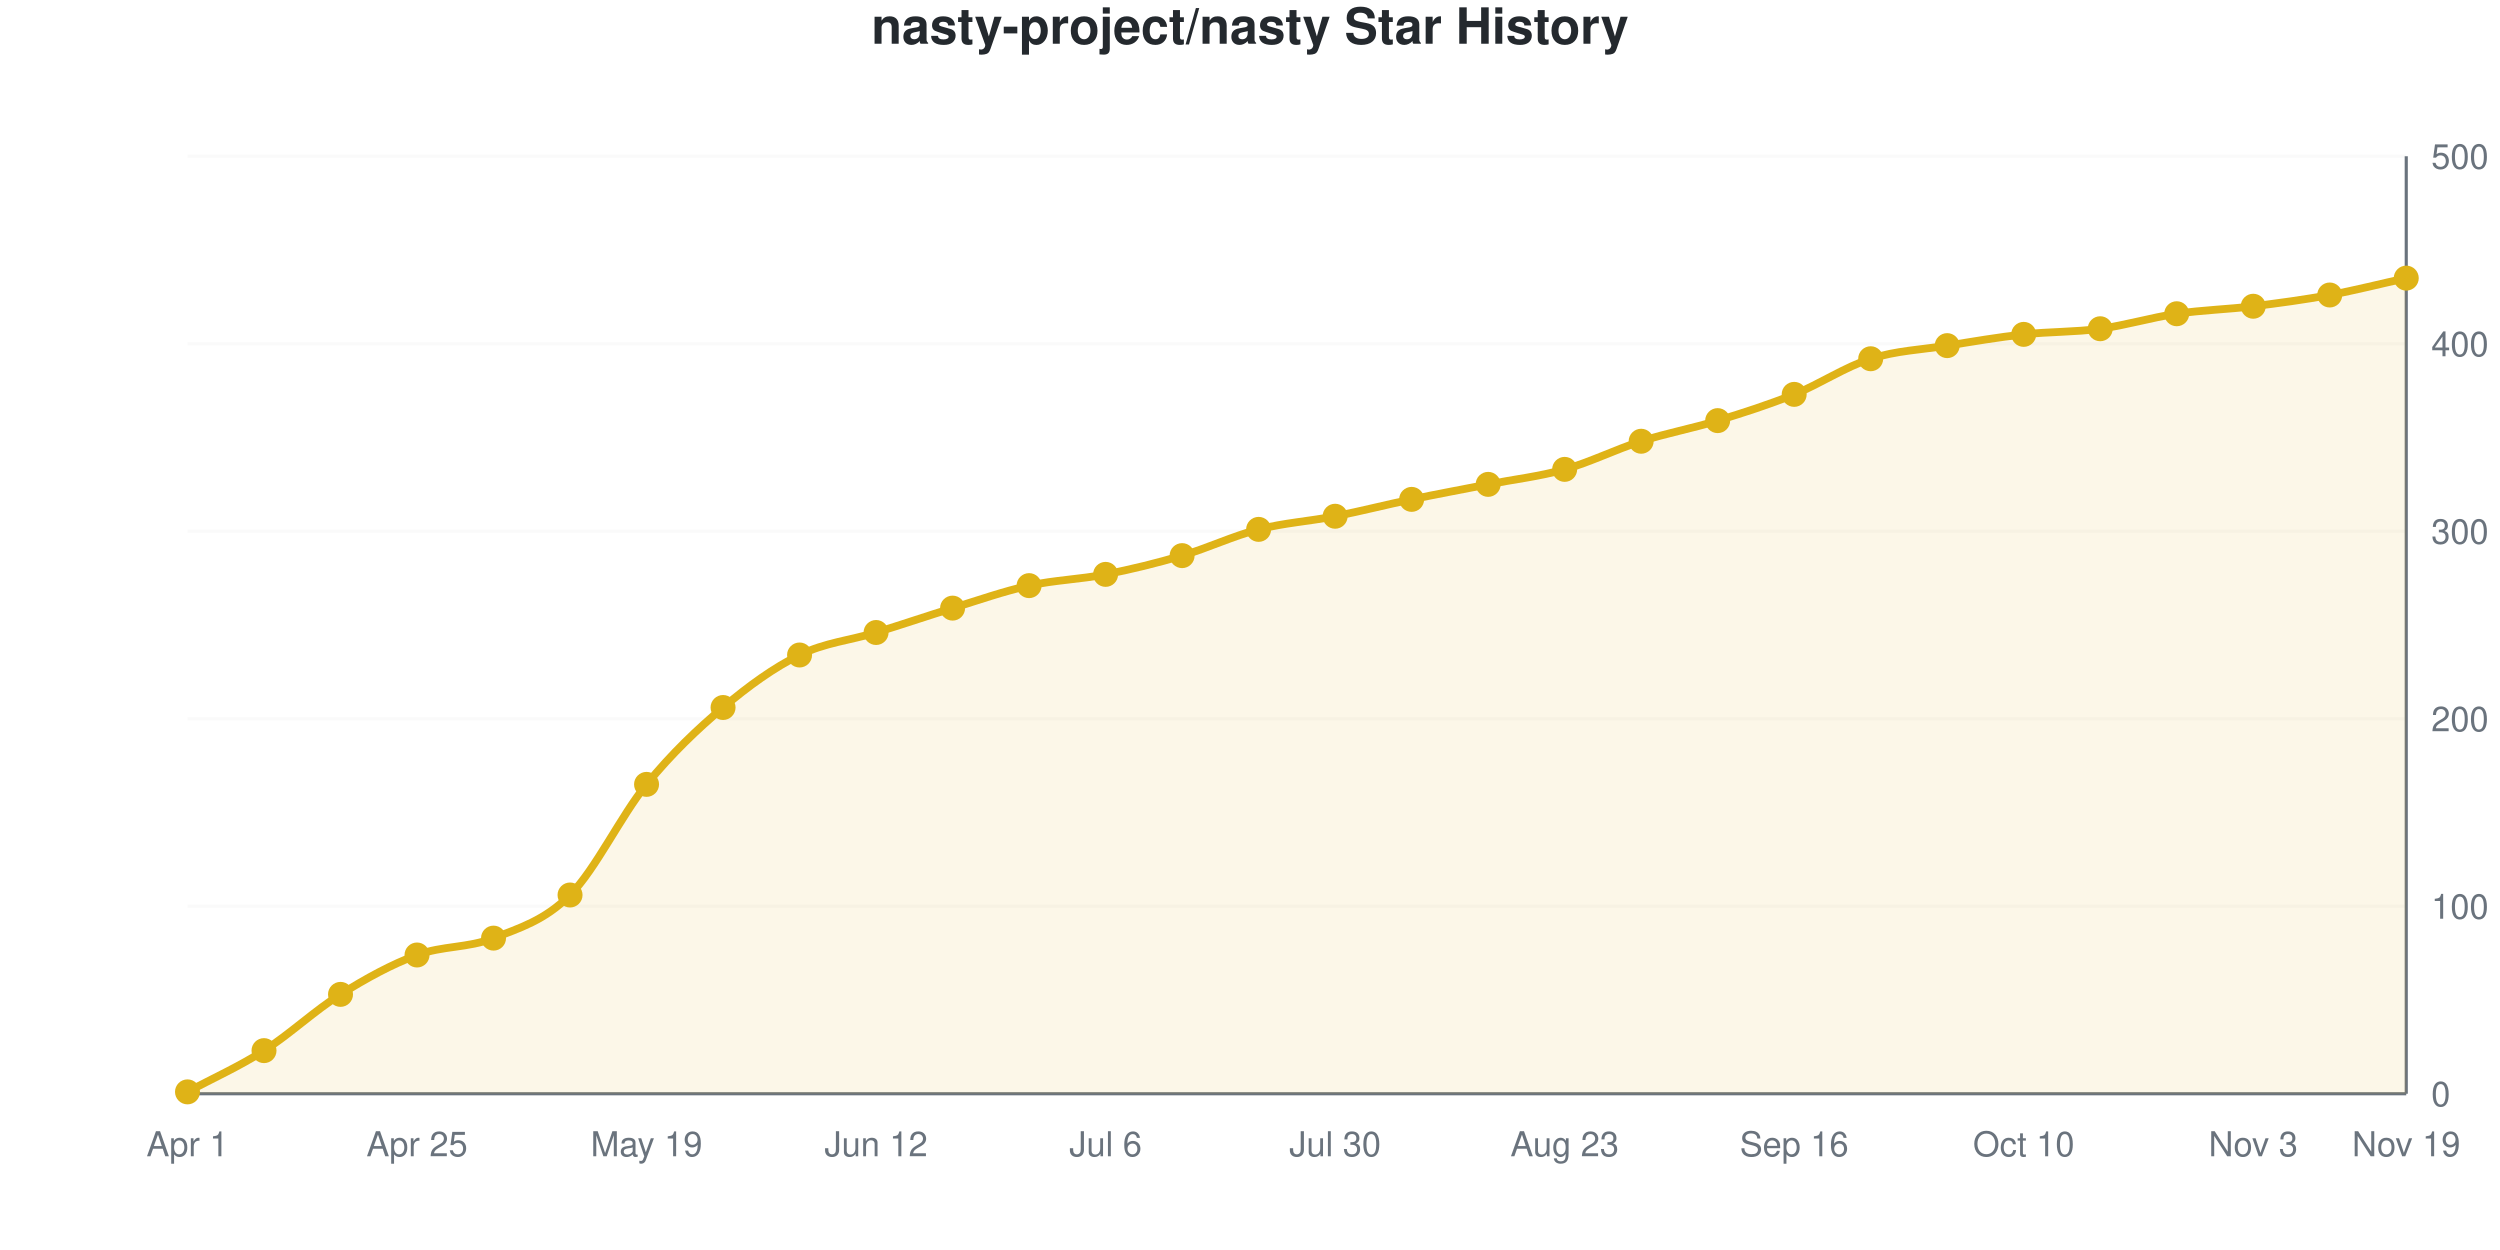
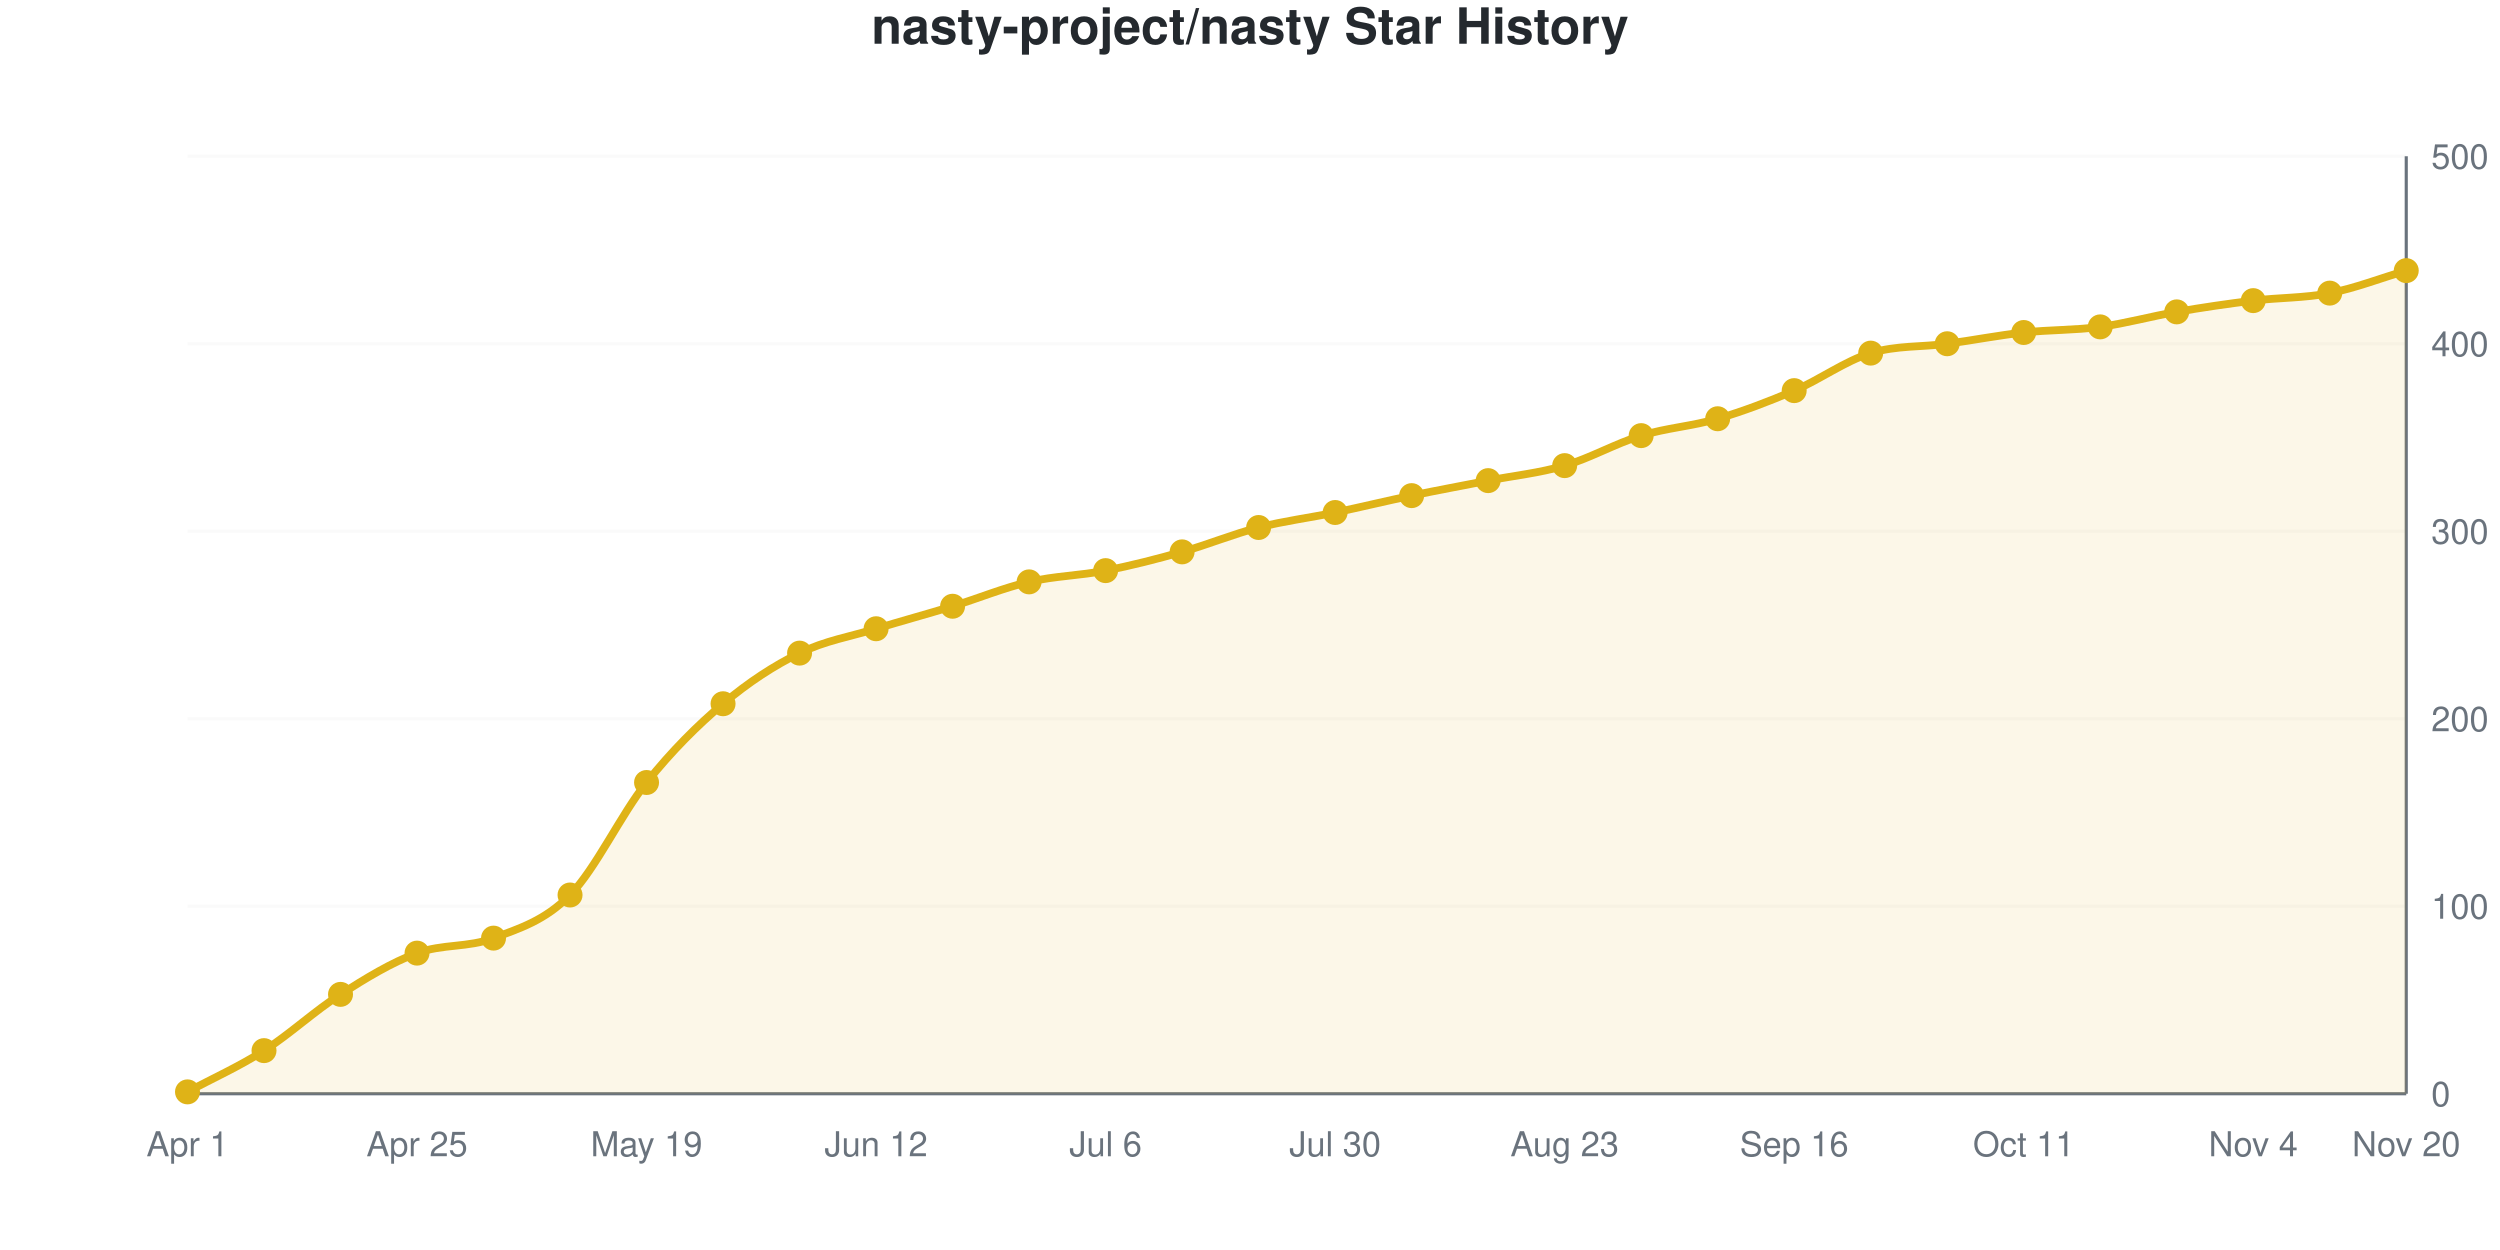
<svg xmlns="http://www.w3.org/2000/svg" viewBox="0 0 800 400" width="800" height="400" role="img">
  <style>
    @media (prefers-reduced-motion: no-preference) {
      @keyframes drawLine {
        to { stroke-dashoffset: 0; }
      }
      @keyframes fadeInPoint {
        0% { opacity: 0; }
        100% { opacity: 1; }
      }
      .data-line-0 {
-         stroke-dasharray: 1166;
-         stroke-dashoffset: 1166;
+         stroke-dasharray: 1169;
+         stroke-dashoffset: 1169;
        animation: drawLine 2s ease-out forwards;
      }
      .data-point {
        opacity: 0;
        animation: fadeInPoint 0.5s ease-out forwards;
      }
    }
    .chart-bg { fill: #fff; }
    .chart-text { fill: #24292e; }
    .chart-muted { fill: #6a737d; }
    .chart-grid { stroke: #eee; }
    .chart-axis { stroke: #6a737d; }
    @media (prefers-color-scheme: dark) {
      .chart-bg { fill: #0d1117; }
      .chart-text { fill: #e6edf3; }
      .chart-muted { fill: #8b949e; }
      .chart-grid { stroke: #21262d; }
      .chart-axis { stroke: #8b949e; }
    }
  </style>
  <rect width="800" height="400" class="chart-bg" />
  <text x="400" y="14" text-anchor="middle" class="chart-text" font-size="16" font-weight="bold" font-family="-apple-system, BlinkMacSystemFont, 'Segoe UI', Helvetica, Arial, sans-serif">nasty-project/nasty Star History</text>
  <g class="grid">
    <line x1="60" y1="350" x2="770" y2="350" class="chart-grid" stroke-opacity="0.3" />
    <text x="778" y="354" text-anchor="start" class="chart-muted" font-size="11" font-family="-apple-system, BlinkMacSystemFont, 'Segoe UI', Helvetica, Arial, sans-serif">0</text>
    <line x1="60" y1="290" x2="770" y2="290" class="chart-grid" stroke-opacity="0.3" />
    <text x="778" y="294" text-anchor="start" class="chart-muted" font-size="11" font-family="-apple-system, BlinkMacSystemFont, 'Segoe UI', Helvetica, Arial, sans-serif">100</text>
    <line x1="60" y1="230" x2="770" y2="230" class="chart-grid" stroke-opacity="0.3" />
    <text x="778" y="234" text-anchor="start" class="chart-muted" font-size="11" font-family="-apple-system, BlinkMacSystemFont, 'Segoe UI', Helvetica, Arial, sans-serif">200</text>
    <line x1="60" y1="170" x2="770" y2="170" class="chart-grid" stroke-opacity="0.3" />
    <text x="778" y="174" text-anchor="start" class="chart-muted" font-size="11" font-family="-apple-system, BlinkMacSystemFont, 'Segoe UI', Helvetica, Arial, sans-serif">300</text>
    <line x1="60" y1="110" x2="770" y2="110" class="chart-grid" stroke-opacity="0.3" />
    <text x="778" y="114" text-anchor="start" class="chart-muted" font-size="11" font-family="-apple-system, BlinkMacSystemFont, 'Segoe UI', Helvetica, Arial, sans-serif">400</text>
    <line x1="60" y1="50" x2="770" y2="50" class="chart-grid" stroke-opacity="0.3" />
    <text x="778" y="54" text-anchor="start" class="chart-muted" font-size="11" font-family="-apple-system, BlinkMacSystemFont, 'Segoe UI', Helvetica, Arial, sans-serif">500</text>
  </g>
  <g class="milestones">
    
  </g>
  <g class="x-axis">
    <text x="60" y="370" text-anchor="middle" class="chart-muted" font-size="11" font-family="-apple-system, BlinkMacSystemFont, 'Segoe UI', Helvetica, Arial, sans-serif">Apr 1</text>
    <text x="133.448" y="370" text-anchor="middle" class="chart-muted" font-size="11" font-family="-apple-system, BlinkMacSystemFont, 'Segoe UI', Helvetica, Arial, sans-serif">Apr 25</text>
    <text x="206.897" y="370" text-anchor="middle" class="chart-muted" font-size="11" font-family="-apple-system, BlinkMacSystemFont, 'Segoe UI', Helvetica, Arial, sans-serif">May 19</text>
    <text x="280.345" y="370" text-anchor="middle" class="chart-muted" font-size="11" font-family="-apple-system, BlinkMacSystemFont, 'Segoe UI', Helvetica, Arial, sans-serif">Jun 12</text>
    <text x="353.793" y="370" text-anchor="middle" class="chart-muted" font-size="11" font-family="-apple-system, BlinkMacSystemFont, 'Segoe UI', Helvetica, Arial, sans-serif">Jul 6</text>
    <text x="427.241" y="370" text-anchor="middle" class="chart-muted" font-size="11" font-family="-apple-system, BlinkMacSystemFont, 'Segoe UI', Helvetica, Arial, sans-serif">Jul 30</text>
    <text x="500.69" y="370" text-anchor="middle" class="chart-muted" font-size="11" font-family="-apple-system, BlinkMacSystemFont, 'Segoe UI', Helvetica, Arial, sans-serif">Aug 23</text>
    <text x="574.138" y="370" text-anchor="middle" class="chart-muted" font-size="11" font-family="-apple-system, BlinkMacSystemFont, 'Segoe UI', Helvetica, Arial, sans-serif">Sep 16</text>
-     <text x="647.586" y="370" text-anchor="middle" class="chart-muted" font-size="11" font-family="-apple-system, BlinkMacSystemFont, 'Segoe UI', Helvetica, Arial, sans-serif">Oct 10</text>
-     <text x="721.034" y="370" text-anchor="middle" class="chart-muted" font-size="11" font-family="-apple-system, BlinkMacSystemFont, 'Segoe UI', Helvetica, Arial, sans-serif">Nov 3</text>
-     <text x="770" y="370" text-anchor="middle" class="chart-muted" font-size="11" font-family="-apple-system, BlinkMacSystemFont, 'Segoe UI', Helvetica, Arial, sans-serif">Nov 19</text>
+     <text x="647.586" y="370" text-anchor="middle" class="chart-muted" font-size="11" font-family="-apple-system, BlinkMacSystemFont, 'Segoe UI', Helvetica, Arial, sans-serif">Oct 11</text>
+     <text x="721.034" y="370" text-anchor="middle" class="chart-muted" font-size="11" font-family="-apple-system, BlinkMacSystemFont, 'Segoe UI', Helvetica, Arial, sans-serif">Nov 4</text>
+     <text x="770" y="370" text-anchor="middle" class="chart-muted" font-size="11" font-family="-apple-system, BlinkMacSystemFont, 'Segoe UI', Helvetica, Arial, sans-serif">Nov 20</text>
  </g>
  <line x1="770" y1="50" x2="770" y2="350" class="chart-axis" stroke-width="1" />
  <line x1="60" y1="350" x2="770" y2="350" class="chart-axis" stroke-width="1" />
-   <path d="M60,350 L60,349.4 C68.161,345 76.322,341.4 84.483,336.2 C92.644,331 100.805,323.3 108.966,318.2 C117.126,313.1 125.287,308.6 133.448,305.6 C141.609,302.6 149.77,303.4 157.931,300.2 C166.092,297 174.253,294.6 182.414,286.4 C190.575,278.2 198.736,261 206.897,251 C215.057,241 223.218,233.3 231.379,226.4 C239.54,219.5 247.701,213.6 255.862,209.6 C264.023,205.6 272.184,204.9 280.345,202.4 C288.506,199.9 296.667,197.1 304.828,194.6 C312.989,192.1 321.149,189.2 329.31,187.4 C337.471,185.6 345.632,185.4 353.793,183.8 C361.954,182.2 370.115,180.2 378.276,177.8 C386.437,175.4 394.598,171.5 402.759,169.4 C410.92,167.3 419.08,166.8 427.241,165.2 C435.402,163.6 443.563,161.5 451.724,159.8 C459.885,158.1 468.046,156.6 476.207,155 C484.368,153.4 492.529,152.5 500.69,150.2 C508.851,147.9 517.011,143.8 525.172,141.2 C533.333,138.6 541.494,137.1 549.655,134.6 C557.816,132.1 565.977,129.5 574.138,126.2 C582.299,122.9 590.46,117.4 598.621,114.8 C606.782,112.2 614.943,111.9 623.103,110.6 C631.264,109.3 639.425,107.9 647.586,107 C655.747,106.1 663.908,106.3 672.069,105.2 C680.23,104.1 688.391,101.6 696.552,100.4 C704.713,99.2 712.874,99 721.034,98 C729.195,97 737.356,95.9 745.517,94.4 C753.678,92.9 761.839,90.8 770,89 L770,350 L60,350 Z" fill="#dfb317" fill-opacity="0.1" />
-   <path d="M60,350 L60,349.4 C68.161,345 76.322,341.4 84.483,336.2 C92.644,331 100.805,323.3 108.966,318.2 C117.126,313.1 125.287,308.6 133.448,305.6 C141.609,302.6 149.77,303.4 157.931,300.2 C166.092,297 174.253,294.6 182.414,286.4 C190.575,278.2 198.736,261 206.897,251 C215.057,241 223.218,233.3 231.379,226.4 C239.54,219.5 247.701,213.6 255.862,209.6 C264.023,205.6 272.184,204.9 280.345,202.4 C288.506,199.9 296.667,197.1 304.828,194.6 C312.989,192.1 321.149,189.2 329.31,187.4 C337.471,185.6 345.632,185.4 353.793,183.8 C361.954,182.2 370.115,180.2 378.276,177.8 C386.437,175.4 394.598,171.5 402.759,169.4 C410.92,167.3 419.08,166.8 427.241,165.2 C435.402,163.6 443.563,161.5 451.724,159.8 C459.885,158.1 468.046,156.6 476.207,155 C484.368,153.4 492.529,152.5 500.69,150.2 C508.851,147.9 517.011,143.8 525.172,141.2 C533.333,138.6 541.494,137.1 549.655,134.6 C557.816,132.1 565.977,129.5 574.138,126.2 C582.299,122.9 590.46,117.4 598.621,114.8 C606.782,112.2 614.943,111.9 623.103,110.6 C631.264,109.3 639.425,107.9 647.586,107 C655.747,106.1 663.908,106.3 672.069,105.2 C680.23,104.1 688.391,101.6 696.552,100.4 C704.713,99.2 712.874,99 721.034,98 C729.195,97 737.356,95.9 745.517,94.4 C753.678,92.9 761.839,90.8 770,89" fill="none" stroke="#dfb317" stroke-width="2.5" class="data-line-0" />
+   <path d="M60,350 L60,349.4 C68.161,345 76.322,341.4 84.483,336.2 C92.644,331 100.805,323.4 108.966,318.2 C117.126,313 125.287,308 133.448,305 C141.609,302 149.77,303.3 157.931,300.2 C166.092,297.1 174.253,294.7 182.414,286.4 C190.575,278.1 198.736,260.6 206.897,250.4 C215.057,240.2 223.218,232.1 231.379,225.2 C239.54,218.3 247.701,213 255.862,209 C264.023,205 272.184,203.7 280.345,201.2 C288.506,198.7 296.667,196.5 304.828,194 C312.989,191.5 321.149,188.1 329.31,186.2 C337.471,184.3 345.632,184.2 353.793,182.6 C361.954,181 370.115,178.9 378.276,176.6 C386.437,174.3 394.598,170.9 402.759,168.8 C410.92,166.7 419.08,165.7 427.241,164 C435.402,162.3 443.563,160.3 451.724,158.6 C459.885,156.9 468.046,155.4 476.207,153.8 C484.368,152.2 492.529,151.4 500.69,149 C508.851,146.6 517.011,141.9 525.172,139.4 C533.333,136.9 541.494,136.4 549.655,134 C557.816,131.6 565.977,128.5 574.138,125 C582.299,121.5 590.46,115.5 598.621,113 C606.782,110.5 614.943,111.1 623.103,110 C631.264,108.9 639.425,107.3 647.586,106.4 C655.747,105.5 663.908,105.7 672.069,104.6 C680.23,103.5 688.391,101.2 696.552,99.8 C704.713,98.4 712.874,97.2 721.034,96.2 C729.195,95.2 737.356,95.4 745.517,93.8 C753.678,92.2 761.839,89 770,86.6 L770,350 L60,350 Z" fill="#dfb317" fill-opacity="0.1" />
+   <path d="M60,350 L60,349.4 C68.161,345 76.322,341.4 84.483,336.2 C92.644,331 100.805,323.4 108.966,318.2 C117.126,313 125.287,308 133.448,305 C141.609,302 149.77,303.3 157.931,300.2 C166.092,297.1 174.253,294.7 182.414,286.4 C190.575,278.1 198.736,260.6 206.897,250.4 C215.057,240.2 223.218,232.1 231.379,225.2 C239.54,218.3 247.701,213 255.862,209 C264.023,205 272.184,203.7 280.345,201.2 C288.506,198.7 296.667,196.5 304.828,194 C312.989,191.5 321.149,188.1 329.31,186.2 C337.471,184.3 345.632,184.2 353.793,182.6 C361.954,181 370.115,178.9 378.276,176.6 C386.437,174.3 394.598,170.9 402.759,168.8 C410.92,166.7 419.08,165.7 427.241,164 C435.402,162.3 443.563,160.3 451.724,158.6 C459.885,156.9 468.046,155.4 476.207,153.8 C484.368,152.2 492.529,151.4 500.69,149 C508.851,146.6 517.011,141.9 525.172,139.4 C533.333,136.9 541.494,136.4 549.655,134 C557.816,131.6 565.977,128.5 574.138,125 C582.299,121.5 590.46,115.5 598.621,113 C606.782,110.5 614.943,111.1 623.103,110 C631.264,108.9 639.425,107.3 647.586,106.4 C655.747,105.5 663.908,105.7 672.069,104.6 C680.23,103.5 688.391,101.2 696.552,99.8 C704.713,98.4 712.874,97.2 721.034,96.2 C729.195,95.2 737.356,95.4 745.517,93.8 C753.678,92.2 761.839,89 770,86.6" fill="none" stroke="#dfb317" stroke-width="2.5" class="data-line-0" />
  <g class="points">
    <circle cx="60" cy="349.4" r="4" fill="#dfb317" class="data-point" style="animation-delay: 1.50s" />
    <circle cx="84.483" cy="336.2" r="4" fill="#dfb317" class="data-point" style="animation-delay: 1.55s" />
    <circle cx="108.966" cy="318.2" r="4" fill="#dfb317" class="data-point" style="animation-delay: 1.60s" />
-     <circle cx="133.448" cy="305.6" r="4" fill="#dfb317" class="data-point" style="animation-delay: 1.65s" />
+     <circle cx="133.448" cy="305" r="4" fill="#dfb317" class="data-point" style="animation-delay: 1.65s" />
    <circle cx="157.931" cy="300.2" r="4" fill="#dfb317" class="data-point" style="animation-delay: 1.70s" />
    <circle cx="182.414" cy="286.4" r="4" fill="#dfb317" class="data-point" style="animation-delay: 1.75s" />
-     <circle cx="206.897" cy="251" r="4" fill="#dfb317" class="data-point" style="animation-delay: 1.80s" />
-     <circle cx="231.379" cy="226.4" r="4" fill="#dfb317" class="data-point" style="animation-delay: 1.85s" />
-     <circle cx="255.862" cy="209.6" r="4" fill="#dfb317" class="data-point" style="animation-delay: 1.90s" />
-     <circle cx="280.345" cy="202.4" r="4" fill="#dfb317" class="data-point" style="animation-delay: 1.95s" />
-     <circle cx="304.828" cy="194.6" r="4" fill="#dfb317" class="data-point" style="animation-delay: 2.00s" />
-     <circle cx="329.31" cy="187.4" r="4" fill="#dfb317" class="data-point" style="animation-delay: 2.05s" />
-     <circle cx="353.793" cy="183.8" r="4" fill="#dfb317" class="data-point" style="animation-delay: 2.10s" />
-     <circle cx="378.276" cy="177.8" r="4" fill="#dfb317" class="data-point" style="animation-delay: 2.15s" />
-     <circle cx="402.759" cy="169.4" r="4" fill="#dfb317" class="data-point" style="animation-delay: 2.20s" />
-     <circle cx="427.241" cy="165.2" r="4" fill="#dfb317" class="data-point" style="animation-delay: 2.25s" />
-     <circle cx="451.724" cy="159.8" r="4" fill="#dfb317" class="data-point" style="animation-delay: 2.30s" />
-     <circle cx="476.207" cy="155" r="4" fill="#dfb317" class="data-point" style="animation-delay: 2.35s" />
-     <circle cx="500.69" cy="150.2" r="4" fill="#dfb317" class="data-point" style="animation-delay: 2.40s" />
-     <circle cx="525.172" cy="141.2" r="4" fill="#dfb317" class="data-point" style="animation-delay: 2.45s" />
-     <circle cx="549.655" cy="134.6" r="4" fill="#dfb317" class="data-point" style="animation-delay: 2.50s" />
-     <circle cx="574.138" cy="126.2" r="4" fill="#dfb317" class="data-point" style="animation-delay: 2.55s" />
-     <circle cx="598.621" cy="114.8" r="4" fill="#dfb317" class="data-point" style="animation-delay: 2.60s" />
-     <circle cx="623.103" cy="110.6" r="4" fill="#dfb317" class="data-point" style="animation-delay: 2.65s" />
-     <circle cx="647.586" cy="107" r="4" fill="#dfb317" class="data-point" style="animation-delay: 2.70s" />
-     <circle cx="672.069" cy="105.2" r="4" fill="#dfb317" class="data-point" style="animation-delay: 2.75s" />
-     <circle cx="696.552" cy="100.4" r="4" fill="#dfb317" class="data-point" style="animation-delay: 2.80s" />
-     <circle cx="721.034" cy="98" r="4" fill="#dfb317" class="data-point" style="animation-delay: 2.85s" />
-     <circle cx="745.517" cy="94.4" r="4" fill="#dfb317" class="data-point" style="animation-delay: 2.90s" />
-     <circle cx="770" cy="89" r="4" fill="#dfb317" class="data-point" style="animation-delay: 2.95s" />
+     <circle cx="206.897" cy="250.4" r="4" fill="#dfb317" class="data-point" style="animation-delay: 1.80s" />
+     <circle cx="231.379" cy="225.2" r="4" fill="#dfb317" class="data-point" style="animation-delay: 1.85s" />
+     <circle cx="255.862" cy="209" r="4" fill="#dfb317" class="data-point" style="animation-delay: 1.90s" />
+     <circle cx="280.345" cy="201.2" r="4" fill="#dfb317" class="data-point" style="animation-delay: 1.95s" />
+     <circle cx="304.828" cy="194" r="4" fill="#dfb317" class="data-point" style="animation-delay: 2.00s" />
+     <circle cx="329.31" cy="186.2" r="4" fill="#dfb317" class="data-point" style="animation-delay: 2.05s" />
+     <circle cx="353.793" cy="182.6" r="4" fill="#dfb317" class="data-point" style="animation-delay: 2.10s" />
+     <circle cx="378.276" cy="176.6" r="4" fill="#dfb317" class="data-point" style="animation-delay: 2.15s" />
+     <circle cx="402.759" cy="168.8" r="4" fill="#dfb317" class="data-point" style="animation-delay: 2.20s" />
+     <circle cx="427.241" cy="164" r="4" fill="#dfb317" class="data-point" style="animation-delay: 2.25s" />
+     <circle cx="451.724" cy="158.6" r="4" fill="#dfb317" class="data-point" style="animation-delay: 2.30s" />
+     <circle cx="476.207" cy="153.8" r="4" fill="#dfb317" class="data-point" style="animation-delay: 2.35s" />
+     <circle cx="500.69" cy="149" r="4" fill="#dfb317" class="data-point" style="animation-delay: 2.40s" />
+     <circle cx="525.172" cy="139.4" r="4" fill="#dfb317" class="data-point" style="animation-delay: 2.45s" />
+     <circle cx="549.655" cy="134" r="4" fill="#dfb317" class="data-point" style="animation-delay: 2.50s" />
+     <circle cx="574.138" cy="125" r="4" fill="#dfb317" class="data-point" style="animation-delay: 2.55s" />
+     <circle cx="598.621" cy="113" r="4" fill="#dfb317" class="data-point" style="animation-delay: 2.60s" />
+     <circle cx="623.103" cy="110" r="4" fill="#dfb317" class="data-point" style="animation-delay: 2.65s" />
+     <circle cx="647.586" cy="106.4" r="4" fill="#dfb317" class="data-point" style="animation-delay: 2.70s" />
+     <circle cx="672.069" cy="104.6" r="4" fill="#dfb317" class="data-point" style="animation-delay: 2.75s" />
+     <circle cx="696.552" cy="99.8" r="4" fill="#dfb317" class="data-point" style="animation-delay: 2.80s" />
+     <circle cx="721.034" cy="96.2" r="4" fill="#dfb317" class="data-point" style="animation-delay: 2.85s" />
+     <circle cx="745.517" cy="93.8" r="4" fill="#dfb317" class="data-point" style="animation-delay: 2.90s" />
+     <circle cx="770" cy="86.6" r="4" fill="#dfb317" class="data-point" style="animation-delay: 2.95s" />
  </g>
</svg>
